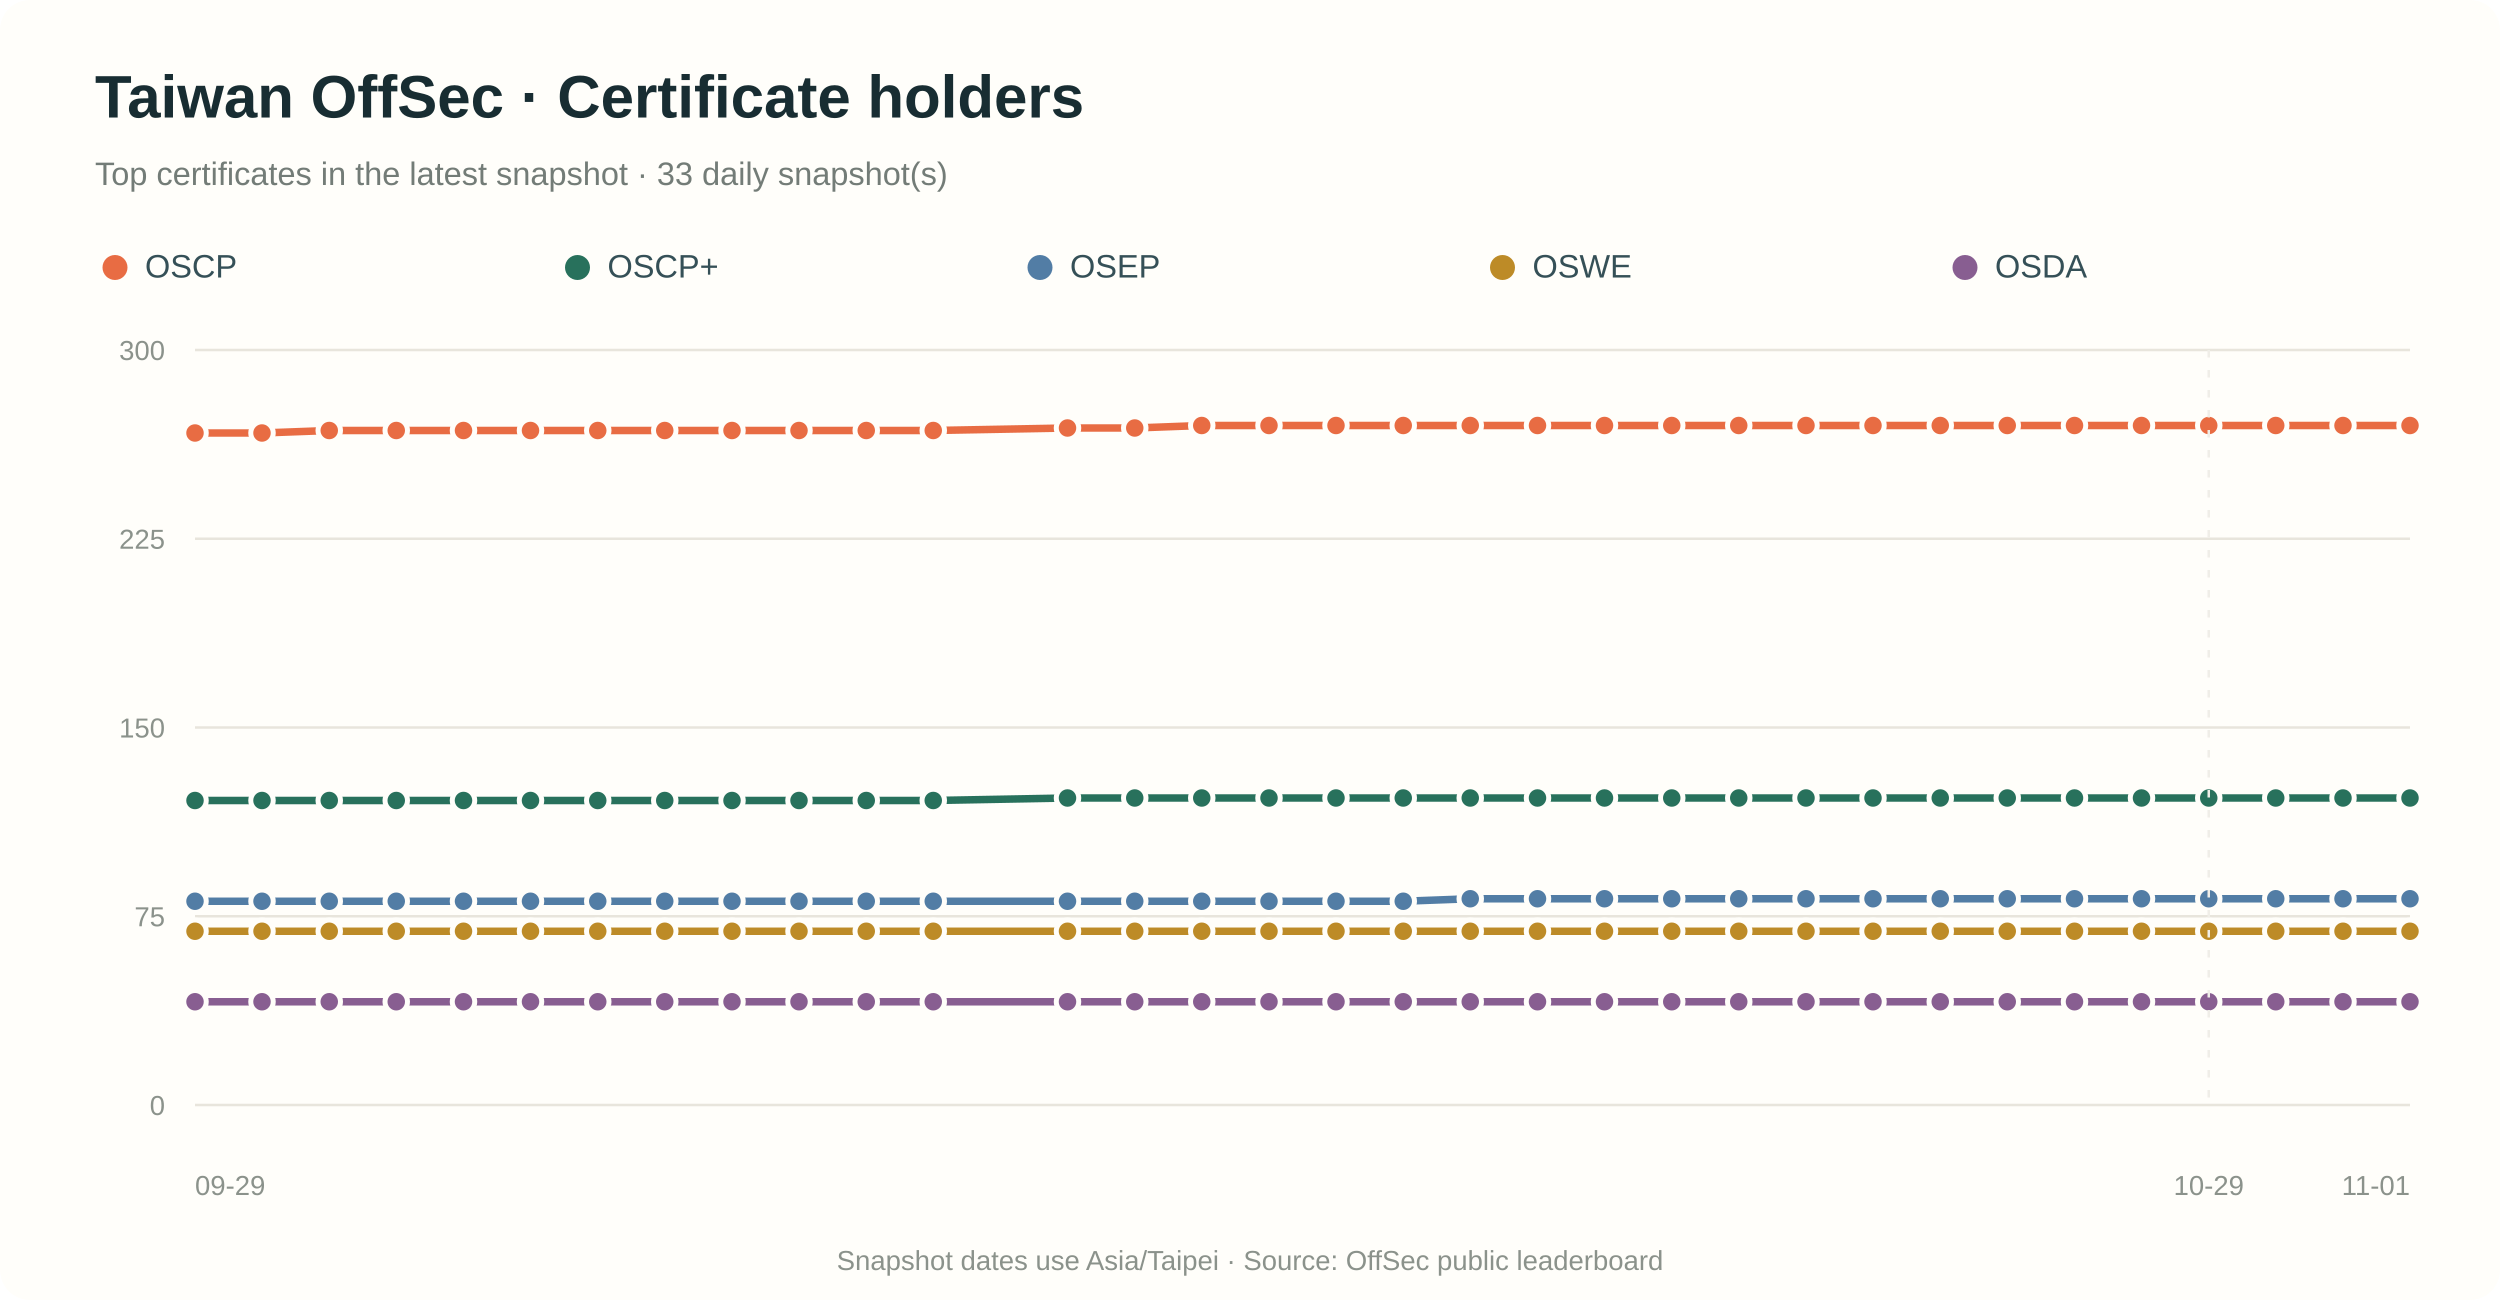
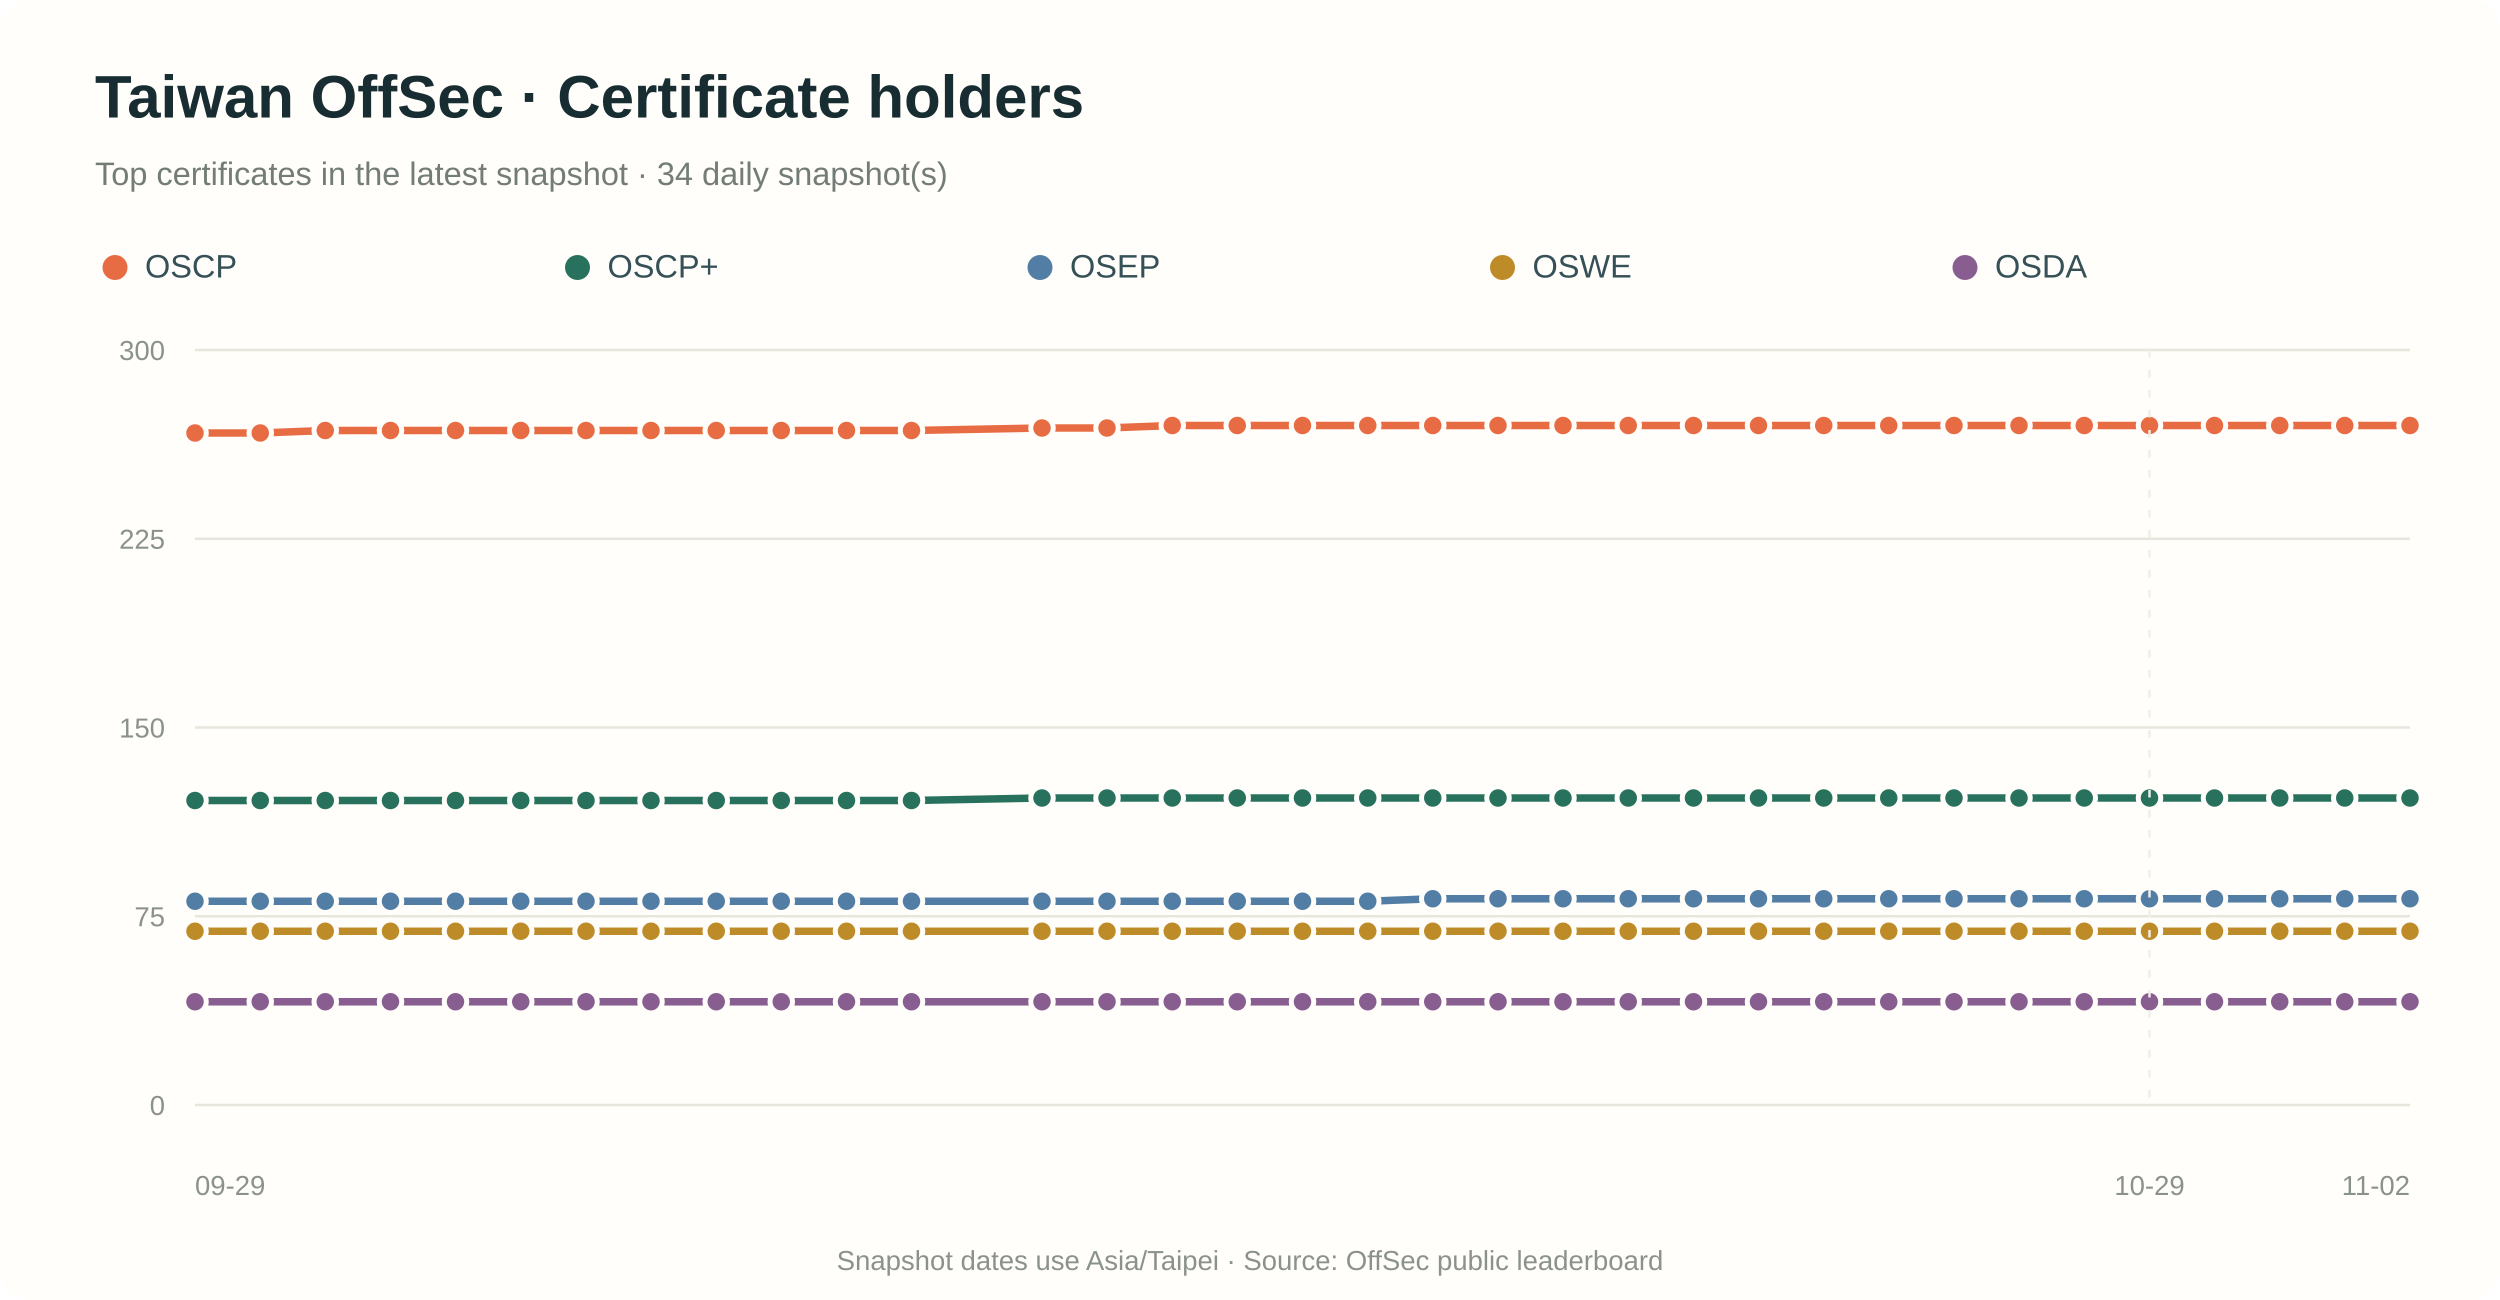
<svg xmlns="http://www.w3.org/2000/svg" viewBox="0 0 1000 520" role="img" aria-labelledby="title desc">
  <rect width="100%" height="100%" rx="12" fill="#fffefa" />
  <text x="38" y="47" fill="#182d32" font-family="Arial,sans-serif" font-size="24" font-weight="700">Taiwan OffSec · Certificate holders</text>
-   <text x="38" y="74" fill="#737c77" font-family="Arial,sans-serif" font-size="13">Top certificates in the latest snapshot · 33 daily snapshot(s)</text>
+   <text x="38" y="74" fill="#737c77" font-family="Arial,sans-serif" font-size="13">Top certificates in the latest snapshot · 34 daily snapshot(s)</text>
  <circle cx="46" cy="107" r="5" fill="#e86c43" />
  <text x="58" y="111" fill="#355057" font-family="Arial,sans-serif" font-size="13">OSCP</text>
  <circle cx="231" cy="107" r="5" fill="#28715c" />
  <text x="243" y="111" fill="#355057" font-family="Arial,sans-serif" font-size="13">OSCP+</text>
  <circle cx="416" cy="107" r="5" fill="#527da5" />
  <text x="428" y="111" fill="#355057" font-family="Arial,sans-serif" font-size="13">OSEP</text>
  <circle cx="601" cy="107" r="5" fill="#bd8b27" />
  <text x="613" y="111" fill="#355057" font-family="Arial,sans-serif" font-size="13">OSWE</text>
  <circle cx="786" cy="107" r="5" fill="#885e91" />
  <text x="798" y="111" fill="#355057" font-family="Arial,sans-serif" font-size="13">OSDA</text>
  <line x1="78" y1="442.0" x2="964" y2="442.0" stroke="#e8e5dc" stroke-width="1" />
  <text x="66" y="446.0" text-anchor="end" fill="#8b928b" font-family="Arial,sans-serif" font-size="11">0</text>
  <line x1="78" y1="366.5" x2="964" y2="366.5" stroke="#e8e5dc" stroke-width="1" />
  <text x="66" y="370.5" text-anchor="end" fill="#8b928b" font-family="Arial,sans-serif" font-size="11">75</text>
  <line x1="78" y1="291.0" x2="964" y2="291.0" stroke="#e8e5dc" stroke-width="1" />
  <text x="66" y="295.0" text-anchor="end" fill="#8b928b" font-family="Arial,sans-serif" font-size="11">150</text>
  <line x1="78" y1="215.5" x2="964" y2="215.5" stroke="#e8e5dc" stroke-width="1" />
  <text x="66" y="219.5" text-anchor="end" fill="#8b928b" font-family="Arial,sans-serif" font-size="11">225</text>
  <line x1="78" y1="140.0" x2="964" y2="140.0" stroke="#e8e5dc" stroke-width="1" />
  <text x="66" y="144.0" text-anchor="end" fill="#8b928b" font-family="Arial,sans-serif" font-size="11">300</text>
-   <path d="M 78.0 173.2 L 104.8 173.2 L 131.7 172.2 L 158.5 172.2 L 185.4 172.2 L 212.2 172.2 L 239.1 172.2 L 265.9 172.2 L 292.8 172.2 L 319.6 172.2 L 346.5 172.2 L 373.3 172.2 L 427.0 171.2 L 453.9 171.2 L 480.7 170.2 L 507.6 170.2 L 534.4 170.2 L 561.3 170.2 L 588.1 170.2 L 615.0 170.2 L 641.8 170.2 L 668.7 170.2 L 695.5 170.2 L 722.4 170.2 L 749.2 170.2 L 776.1 170.2 L 802.9 170.2 L 829.8 170.2 L 856.6 170.2 L 883.5 170.2 L 910.3 170.2 L 937.2 170.2 L 964.0 170.2" fill="none" stroke="#e86c43" stroke-width="3" stroke-linecap="round" stroke-linejoin="round" />
+   <path d="M 78.0 173.2 L 104.1 173.2 L 130.1 172.2 L 156.2 172.2 L 182.2 172.2 L 208.3 172.2 L 234.4 172.2 L 260.4 172.2 L 286.5 172.2 L 312.5 172.2 L 338.6 172.2 L 364.6 172.2 L 416.8 171.2 L 442.8 171.2 L 468.9 170.2 L 494.9 170.2 L 521.0 170.2 L 547.1 170.2 L 573.1 170.2 L 599.2 170.2 L 625.2 170.2 L 651.3 170.2 L 677.4 170.2 L 703.4 170.2 L 729.5 170.2 L 755.5 170.2 L 781.6 170.2 L 807.6 170.2 L 833.7 170.2 L 859.8 170.2 L 885.8 170.2 L 911.9 170.2 L 937.9 170.2 L 964.0 170.2" fill="none" stroke="#e86c43" stroke-width="3" stroke-linecap="round" stroke-linejoin="round" />
  <circle cx="78.0" cy="173.2" r="4.5" fill="#e86c43" stroke="#fffefa" stroke-width="2" />
-   <circle cx="104.8" cy="173.2" r="4.5" fill="#e86c43" stroke="#fffefa" stroke-width="2" />
-   <circle cx="131.7" cy="172.2" r="4.5" fill="#e86c43" stroke="#fffefa" stroke-width="2" />
-   <circle cx="158.5" cy="172.2" r="4.5" fill="#e86c43" stroke="#fffefa" stroke-width="2" />
-   <circle cx="185.4" cy="172.2" r="4.5" fill="#e86c43" stroke="#fffefa" stroke-width="2" />
-   <circle cx="212.2" cy="172.2" r="4.5" fill="#e86c43" stroke="#fffefa" stroke-width="2" />
-   <circle cx="239.1" cy="172.2" r="4.5" fill="#e86c43" stroke="#fffefa" stroke-width="2" />
-   <circle cx="265.9" cy="172.2" r="4.5" fill="#e86c43" stroke="#fffefa" stroke-width="2" />
-   <circle cx="292.8" cy="172.2" r="4.5" fill="#e86c43" stroke="#fffefa" stroke-width="2" />
-   <circle cx="319.6" cy="172.2" r="4.5" fill="#e86c43" stroke="#fffefa" stroke-width="2" />
-   <circle cx="346.5" cy="172.2" r="4.5" fill="#e86c43" stroke="#fffefa" stroke-width="2" />
-   <circle cx="373.3" cy="172.2" r="4.5" fill="#e86c43" stroke="#fffefa" stroke-width="2" />
-   <circle cx="427.0" cy="171.2" r="4.5" fill="#e86c43" stroke="#fffefa" stroke-width="2" />
-   <circle cx="453.9" cy="171.2" r="4.5" fill="#e86c43" stroke="#fffefa" stroke-width="2" />
-   <circle cx="480.7" cy="170.2" r="4.5" fill="#e86c43" stroke="#fffefa" stroke-width="2" />
-   <circle cx="507.6" cy="170.2" r="4.5" fill="#e86c43" stroke="#fffefa" stroke-width="2" />
-   <circle cx="534.4" cy="170.2" r="4.5" fill="#e86c43" stroke="#fffefa" stroke-width="2" />
-   <circle cx="561.3" cy="170.2" r="4.5" fill="#e86c43" stroke="#fffefa" stroke-width="2" />
-   <circle cx="588.1" cy="170.2" r="4.5" fill="#e86c43" stroke="#fffefa" stroke-width="2" />
-   <circle cx="615.0" cy="170.2" r="4.5" fill="#e86c43" stroke="#fffefa" stroke-width="2" />
-   <circle cx="641.8" cy="170.2" r="4.5" fill="#e86c43" stroke="#fffefa" stroke-width="2" />
-   <circle cx="668.7" cy="170.2" r="4.5" fill="#e86c43" stroke="#fffefa" stroke-width="2" />
-   <circle cx="695.5" cy="170.2" r="4.5" fill="#e86c43" stroke="#fffefa" stroke-width="2" />
-   <circle cx="722.4" cy="170.2" r="4.5" fill="#e86c43" stroke="#fffefa" stroke-width="2" />
-   <circle cx="749.2" cy="170.2" r="4.5" fill="#e86c43" stroke="#fffefa" stroke-width="2" />
-   <circle cx="776.1" cy="170.2" r="4.5" fill="#e86c43" stroke="#fffefa" stroke-width="2" />
-   <circle cx="802.9" cy="170.2" r="4.5" fill="#e86c43" stroke="#fffefa" stroke-width="2" />
-   <circle cx="829.8" cy="170.2" r="4.5" fill="#e86c43" stroke="#fffefa" stroke-width="2" />
-   <circle cx="856.6" cy="170.2" r="4.5" fill="#e86c43" stroke="#fffefa" stroke-width="2" />
-   <circle cx="883.5" cy="170.2" r="4.5" fill="#e86c43" stroke="#fffefa" stroke-width="2" />
-   <circle cx="910.3" cy="170.2" r="4.5" fill="#e86c43" stroke="#fffefa" stroke-width="2" />
-   <circle cx="937.2" cy="170.2" r="4.5" fill="#e86c43" stroke="#fffefa" stroke-width="2" />
+   <circle cx="104.1" cy="173.2" r="4.5" fill="#e86c43" stroke="#fffefa" stroke-width="2" />
+   <circle cx="130.1" cy="172.2" r="4.5" fill="#e86c43" stroke="#fffefa" stroke-width="2" />
+   <circle cx="156.2" cy="172.2" r="4.5" fill="#e86c43" stroke="#fffefa" stroke-width="2" />
+   <circle cx="182.2" cy="172.2" r="4.5" fill="#e86c43" stroke="#fffefa" stroke-width="2" />
+   <circle cx="208.3" cy="172.2" r="4.5" fill="#e86c43" stroke="#fffefa" stroke-width="2" />
+   <circle cx="234.4" cy="172.2" r="4.5" fill="#e86c43" stroke="#fffefa" stroke-width="2" />
+   <circle cx="260.4" cy="172.2" r="4.5" fill="#e86c43" stroke="#fffefa" stroke-width="2" />
+   <circle cx="286.5" cy="172.2" r="4.5" fill="#e86c43" stroke="#fffefa" stroke-width="2" />
+   <circle cx="312.5" cy="172.2" r="4.5" fill="#e86c43" stroke="#fffefa" stroke-width="2" />
+   <circle cx="338.6" cy="172.2" r="4.5" fill="#e86c43" stroke="#fffefa" stroke-width="2" />
+   <circle cx="364.6" cy="172.2" r="4.5" fill="#e86c43" stroke="#fffefa" stroke-width="2" />
+   <circle cx="416.8" cy="171.2" r="4.5" fill="#e86c43" stroke="#fffefa" stroke-width="2" />
+   <circle cx="442.8" cy="171.2" r="4.5" fill="#e86c43" stroke="#fffefa" stroke-width="2" />
+   <circle cx="468.9" cy="170.2" r="4.5" fill="#e86c43" stroke="#fffefa" stroke-width="2" />
+   <circle cx="494.9" cy="170.2" r="4.5" fill="#e86c43" stroke="#fffefa" stroke-width="2" />
+   <circle cx="521.0" cy="170.2" r="4.5" fill="#e86c43" stroke="#fffefa" stroke-width="2" />
+   <circle cx="547.1" cy="170.2" r="4.5" fill="#e86c43" stroke="#fffefa" stroke-width="2" />
+   <circle cx="573.1" cy="170.2" r="4.5" fill="#e86c43" stroke="#fffefa" stroke-width="2" />
+   <circle cx="599.2" cy="170.2" r="4.5" fill="#e86c43" stroke="#fffefa" stroke-width="2" />
+   <circle cx="625.2" cy="170.2" r="4.5" fill="#e86c43" stroke="#fffefa" stroke-width="2" />
+   <circle cx="651.3" cy="170.2" r="4.5" fill="#e86c43" stroke="#fffefa" stroke-width="2" />
+   <circle cx="677.4" cy="170.2" r="4.5" fill="#e86c43" stroke="#fffefa" stroke-width="2" />
+   <circle cx="703.4" cy="170.2" r="4.5" fill="#e86c43" stroke="#fffefa" stroke-width="2" />
+   <circle cx="729.5" cy="170.2" r="4.5" fill="#e86c43" stroke="#fffefa" stroke-width="2" />
+   <circle cx="755.5" cy="170.2" r="4.5" fill="#e86c43" stroke="#fffefa" stroke-width="2" />
+   <circle cx="781.6" cy="170.2" r="4.5" fill="#e86c43" stroke="#fffefa" stroke-width="2" />
+   <circle cx="807.6" cy="170.2" r="4.5" fill="#e86c43" stroke="#fffefa" stroke-width="2" />
+   <circle cx="833.7" cy="170.2" r="4.5" fill="#e86c43" stroke="#fffefa" stroke-width="2" />
+   <circle cx="859.8" cy="170.2" r="4.5" fill="#e86c43" stroke="#fffefa" stroke-width="2" />
+   <circle cx="885.8" cy="170.2" r="4.5" fill="#e86c43" stroke="#fffefa" stroke-width="2" />
+   <circle cx="911.9" cy="170.2" r="4.5" fill="#e86c43" stroke="#fffefa" stroke-width="2" />
+   <circle cx="937.9" cy="170.2" r="4.5" fill="#e86c43" stroke="#fffefa" stroke-width="2" />
  <circle cx="964.0" cy="170.2" r="4.5" fill="#e86c43" stroke="#fffefa" stroke-width="2" />
-   <path d="M 78.0 320.2 L 104.8 320.2 L 131.7 320.2 L 158.5 320.2 L 185.4 320.2 L 212.2 320.2 L 239.1 320.2 L 265.9 320.2 L 292.8 320.2 L 319.6 320.2 L 346.5 320.2 L 373.3 320.2 L 427.0 319.2 L 453.9 319.2 L 480.7 319.2 L 507.6 319.2 L 534.4 319.2 L 561.3 319.2 L 588.1 319.2 L 615.0 319.2 L 641.8 319.2 L 668.7 319.2 L 695.5 319.2 L 722.4 319.2 L 749.2 319.2 L 776.1 319.2 L 802.9 319.2 L 829.8 319.2 L 856.6 319.2 L 883.5 319.2 L 910.3 319.2 L 937.2 319.2 L 964.0 319.2" fill="none" stroke="#28715c" stroke-width="3" stroke-linecap="round" stroke-linejoin="round" />
+   <path d="M 78.0 320.2 L 104.1 320.2 L 130.1 320.2 L 156.2 320.2 L 182.2 320.2 L 208.3 320.2 L 234.4 320.2 L 260.4 320.2 L 286.5 320.2 L 312.5 320.2 L 338.6 320.2 L 364.6 320.2 L 416.8 319.2 L 442.8 319.2 L 468.9 319.2 L 494.9 319.2 L 521.0 319.2 L 547.1 319.2 L 573.1 319.2 L 599.2 319.2 L 625.2 319.2 L 651.3 319.2 L 677.4 319.2 L 703.4 319.2 L 729.5 319.2 L 755.5 319.2 L 781.6 319.2 L 807.6 319.2 L 833.7 319.2 L 859.8 319.2 L 885.8 319.2 L 911.9 319.2 L 937.9 319.2 L 964.0 319.2" fill="none" stroke="#28715c" stroke-width="3" stroke-linecap="round" stroke-linejoin="round" />
  <circle cx="78.0" cy="320.2" r="4.5" fill="#28715c" stroke="#fffefa" stroke-width="2" />
-   <circle cx="104.8" cy="320.2" r="4.5" fill="#28715c" stroke="#fffefa" stroke-width="2" />
-   <circle cx="131.7" cy="320.2" r="4.5" fill="#28715c" stroke="#fffefa" stroke-width="2" />
-   <circle cx="158.5" cy="320.2" r="4.5" fill="#28715c" stroke="#fffefa" stroke-width="2" />
-   <circle cx="185.4" cy="320.2" r="4.5" fill="#28715c" stroke="#fffefa" stroke-width="2" />
-   <circle cx="212.2" cy="320.2" r="4.5" fill="#28715c" stroke="#fffefa" stroke-width="2" />
-   <circle cx="239.1" cy="320.2" r="4.5" fill="#28715c" stroke="#fffefa" stroke-width="2" />
-   <circle cx="265.9" cy="320.2" r="4.5" fill="#28715c" stroke="#fffefa" stroke-width="2" />
-   <circle cx="292.8" cy="320.2" r="4.5" fill="#28715c" stroke="#fffefa" stroke-width="2" />
-   <circle cx="319.6" cy="320.2" r="4.5" fill="#28715c" stroke="#fffefa" stroke-width="2" />
-   <circle cx="346.5" cy="320.2" r="4.5" fill="#28715c" stroke="#fffefa" stroke-width="2" />
-   <circle cx="373.3" cy="320.2" r="4.5" fill="#28715c" stroke="#fffefa" stroke-width="2" />
-   <circle cx="427.0" cy="319.2" r="4.5" fill="#28715c" stroke="#fffefa" stroke-width="2" />
-   <circle cx="453.9" cy="319.2" r="4.5" fill="#28715c" stroke="#fffefa" stroke-width="2" />
-   <circle cx="480.7" cy="319.2" r="4.5" fill="#28715c" stroke="#fffefa" stroke-width="2" />
-   <circle cx="507.6" cy="319.2" r="4.5" fill="#28715c" stroke="#fffefa" stroke-width="2" />
-   <circle cx="534.4" cy="319.2" r="4.5" fill="#28715c" stroke="#fffefa" stroke-width="2" />
-   <circle cx="561.3" cy="319.2" r="4.5" fill="#28715c" stroke="#fffefa" stroke-width="2" />
-   <circle cx="588.1" cy="319.2" r="4.5" fill="#28715c" stroke="#fffefa" stroke-width="2" />
-   <circle cx="615.0" cy="319.2" r="4.5" fill="#28715c" stroke="#fffefa" stroke-width="2" />
-   <circle cx="641.8" cy="319.2" r="4.5" fill="#28715c" stroke="#fffefa" stroke-width="2" />
-   <circle cx="668.7" cy="319.2" r="4.5" fill="#28715c" stroke="#fffefa" stroke-width="2" />
-   <circle cx="695.5" cy="319.2" r="4.5" fill="#28715c" stroke="#fffefa" stroke-width="2" />
-   <circle cx="722.4" cy="319.2" r="4.5" fill="#28715c" stroke="#fffefa" stroke-width="2" />
-   <circle cx="749.2" cy="319.2" r="4.5" fill="#28715c" stroke="#fffefa" stroke-width="2" />
-   <circle cx="776.1" cy="319.2" r="4.5" fill="#28715c" stroke="#fffefa" stroke-width="2" />
-   <circle cx="802.9" cy="319.2" r="4.5" fill="#28715c" stroke="#fffefa" stroke-width="2" />
-   <circle cx="829.8" cy="319.2" r="4.5" fill="#28715c" stroke="#fffefa" stroke-width="2" />
-   <circle cx="856.6" cy="319.2" r="4.5" fill="#28715c" stroke="#fffefa" stroke-width="2" />
-   <circle cx="883.5" cy="319.2" r="4.5" fill="#28715c" stroke="#fffefa" stroke-width="2" />
-   <circle cx="910.3" cy="319.2" r="4.5" fill="#28715c" stroke="#fffefa" stroke-width="2" />
-   <circle cx="937.2" cy="319.2" r="4.5" fill="#28715c" stroke="#fffefa" stroke-width="2" />
+   <circle cx="104.1" cy="320.2" r="4.5" fill="#28715c" stroke="#fffefa" stroke-width="2" />
+   <circle cx="130.1" cy="320.2" r="4.5" fill="#28715c" stroke="#fffefa" stroke-width="2" />
+   <circle cx="156.2" cy="320.2" r="4.5" fill="#28715c" stroke="#fffefa" stroke-width="2" />
+   <circle cx="182.2" cy="320.2" r="4.5" fill="#28715c" stroke="#fffefa" stroke-width="2" />
+   <circle cx="208.3" cy="320.2" r="4.5" fill="#28715c" stroke="#fffefa" stroke-width="2" />
+   <circle cx="234.4" cy="320.2" r="4.5" fill="#28715c" stroke="#fffefa" stroke-width="2" />
+   <circle cx="260.4" cy="320.2" r="4.5" fill="#28715c" stroke="#fffefa" stroke-width="2" />
+   <circle cx="286.5" cy="320.2" r="4.5" fill="#28715c" stroke="#fffefa" stroke-width="2" />
+   <circle cx="312.5" cy="320.2" r="4.5" fill="#28715c" stroke="#fffefa" stroke-width="2" />
+   <circle cx="338.6" cy="320.2" r="4.5" fill="#28715c" stroke="#fffefa" stroke-width="2" />
+   <circle cx="364.6" cy="320.2" r="4.5" fill="#28715c" stroke="#fffefa" stroke-width="2" />
+   <circle cx="416.8" cy="319.2" r="4.5" fill="#28715c" stroke="#fffefa" stroke-width="2" />
+   <circle cx="442.8" cy="319.2" r="4.5" fill="#28715c" stroke="#fffefa" stroke-width="2" />
+   <circle cx="468.9" cy="319.2" r="4.5" fill="#28715c" stroke="#fffefa" stroke-width="2" />
+   <circle cx="494.9" cy="319.2" r="4.5" fill="#28715c" stroke="#fffefa" stroke-width="2" />
+   <circle cx="521.0" cy="319.2" r="4.5" fill="#28715c" stroke="#fffefa" stroke-width="2" />
+   <circle cx="547.1" cy="319.2" r="4.5" fill="#28715c" stroke="#fffefa" stroke-width="2" />
+   <circle cx="573.1" cy="319.2" r="4.5" fill="#28715c" stroke="#fffefa" stroke-width="2" />
+   <circle cx="599.2" cy="319.2" r="4.5" fill="#28715c" stroke="#fffefa" stroke-width="2" />
+   <circle cx="625.2" cy="319.2" r="4.5" fill="#28715c" stroke="#fffefa" stroke-width="2" />
+   <circle cx="651.3" cy="319.2" r="4.5" fill="#28715c" stroke="#fffefa" stroke-width="2" />
+   <circle cx="677.4" cy="319.2" r="4.5" fill="#28715c" stroke="#fffefa" stroke-width="2" />
+   <circle cx="703.4" cy="319.2" r="4.5" fill="#28715c" stroke="#fffefa" stroke-width="2" />
+   <circle cx="729.5" cy="319.2" r="4.5" fill="#28715c" stroke="#fffefa" stroke-width="2" />
+   <circle cx="755.5" cy="319.2" r="4.5" fill="#28715c" stroke="#fffefa" stroke-width="2" />
+   <circle cx="781.6" cy="319.2" r="4.5" fill="#28715c" stroke="#fffefa" stroke-width="2" />
+   <circle cx="807.6" cy="319.2" r="4.5" fill="#28715c" stroke="#fffefa" stroke-width="2" />
+   <circle cx="833.7" cy="319.2" r="4.5" fill="#28715c" stroke="#fffefa" stroke-width="2" />
+   <circle cx="859.8" cy="319.2" r="4.5" fill="#28715c" stroke="#fffefa" stroke-width="2" />
+   <circle cx="885.8" cy="319.2" r="4.5" fill="#28715c" stroke="#fffefa" stroke-width="2" />
+   <circle cx="911.9" cy="319.2" r="4.5" fill="#28715c" stroke="#fffefa" stroke-width="2" />
+   <circle cx="937.9" cy="319.2" r="4.5" fill="#28715c" stroke="#fffefa" stroke-width="2" />
  <circle cx="964.0" cy="319.2" r="4.5" fill="#28715c" stroke="#fffefa" stroke-width="2" />
-   <path d="M 78.0 360.5 L 104.8 360.5 L 131.7 360.5 L 158.5 360.5 L 185.4 360.5 L 212.2 360.5 L 239.1 360.5 L 265.9 360.5 L 292.8 360.5 L 319.6 360.5 L 346.5 360.5 L 373.3 360.5 L 427.0 360.5 L 453.9 360.5 L 480.7 360.5 L 507.6 360.5 L 534.4 360.5 L 561.3 360.5 L 588.1 359.5 L 615.0 359.5 L 641.8 359.5 L 668.7 359.5 L 695.5 359.5 L 722.4 359.5 L 749.2 359.5 L 776.1 359.5 L 802.9 359.5 L 829.8 359.5 L 856.6 359.5 L 883.5 359.5 L 910.3 359.5 L 937.2 359.5 L 964.0 359.5" fill="none" stroke="#527da5" stroke-width="3" stroke-linecap="round" stroke-linejoin="round" />
+   <path d="M 78.0 360.5 L 104.1 360.5 L 130.1 360.5 L 156.2 360.5 L 182.2 360.5 L 208.3 360.5 L 234.4 360.5 L 260.4 360.5 L 286.5 360.5 L 312.5 360.5 L 338.6 360.5 L 364.6 360.5 L 416.8 360.5 L 442.8 360.5 L 468.9 360.5 L 494.9 360.5 L 521.0 360.5 L 547.1 360.5 L 573.1 359.5 L 599.2 359.5 L 625.2 359.5 L 651.3 359.5 L 677.4 359.5 L 703.4 359.5 L 729.5 359.5 L 755.5 359.5 L 781.6 359.5 L 807.6 359.5 L 833.7 359.5 L 859.8 359.5 L 885.8 359.5 L 911.9 359.5 L 937.9 359.5 L 964.0 359.5" fill="none" stroke="#527da5" stroke-width="3" stroke-linecap="round" stroke-linejoin="round" />
  <circle cx="78.0" cy="360.5" r="4.5" fill="#527da5" stroke="#fffefa" stroke-width="2" />
-   <circle cx="104.8" cy="360.5" r="4.5" fill="#527da5" stroke="#fffefa" stroke-width="2" />
-   <circle cx="131.7" cy="360.5" r="4.5" fill="#527da5" stroke="#fffefa" stroke-width="2" />
-   <circle cx="158.5" cy="360.5" r="4.5" fill="#527da5" stroke="#fffefa" stroke-width="2" />
-   <circle cx="185.4" cy="360.5" r="4.5" fill="#527da5" stroke="#fffefa" stroke-width="2" />
-   <circle cx="212.2" cy="360.5" r="4.5" fill="#527da5" stroke="#fffefa" stroke-width="2" />
-   <circle cx="239.1" cy="360.5" r="4.5" fill="#527da5" stroke="#fffefa" stroke-width="2" />
-   <circle cx="265.9" cy="360.5" r="4.5" fill="#527da5" stroke="#fffefa" stroke-width="2" />
-   <circle cx="292.8" cy="360.5" r="4.5" fill="#527da5" stroke="#fffefa" stroke-width="2" />
-   <circle cx="319.6" cy="360.5" r="4.5" fill="#527da5" stroke="#fffefa" stroke-width="2" />
-   <circle cx="346.5" cy="360.5" r="4.5" fill="#527da5" stroke="#fffefa" stroke-width="2" />
-   <circle cx="373.3" cy="360.5" r="4.5" fill="#527da5" stroke="#fffefa" stroke-width="2" />
-   <circle cx="427.0" cy="360.5" r="4.5" fill="#527da5" stroke="#fffefa" stroke-width="2" />
-   <circle cx="453.9" cy="360.5" r="4.5" fill="#527da5" stroke="#fffefa" stroke-width="2" />
-   <circle cx="480.7" cy="360.5" r="4.5" fill="#527da5" stroke="#fffefa" stroke-width="2" />
-   <circle cx="507.6" cy="360.5" r="4.5" fill="#527da5" stroke="#fffefa" stroke-width="2" />
-   <circle cx="534.4" cy="360.5" r="4.5" fill="#527da5" stroke="#fffefa" stroke-width="2" />
-   <circle cx="561.3" cy="360.5" r="4.5" fill="#527da5" stroke="#fffefa" stroke-width="2" />
-   <circle cx="588.1" cy="359.5" r="4.5" fill="#527da5" stroke="#fffefa" stroke-width="2" />
-   <circle cx="615.0" cy="359.5" r="4.5" fill="#527da5" stroke="#fffefa" stroke-width="2" />
-   <circle cx="641.8" cy="359.5" r="4.5" fill="#527da5" stroke="#fffefa" stroke-width="2" />
-   <circle cx="668.7" cy="359.5" r="4.5" fill="#527da5" stroke="#fffefa" stroke-width="2" />
-   <circle cx="695.5" cy="359.5" r="4.5" fill="#527da5" stroke="#fffefa" stroke-width="2" />
-   <circle cx="722.4" cy="359.5" r="4.5" fill="#527da5" stroke="#fffefa" stroke-width="2" />
-   <circle cx="749.2" cy="359.5" r="4.5" fill="#527da5" stroke="#fffefa" stroke-width="2" />
-   <circle cx="776.1" cy="359.5" r="4.5" fill="#527da5" stroke="#fffefa" stroke-width="2" />
-   <circle cx="802.9" cy="359.5" r="4.5" fill="#527da5" stroke="#fffefa" stroke-width="2" />
-   <circle cx="829.8" cy="359.5" r="4.5" fill="#527da5" stroke="#fffefa" stroke-width="2" />
-   <circle cx="856.6" cy="359.5" r="4.5" fill="#527da5" stroke="#fffefa" stroke-width="2" />
-   <circle cx="883.5" cy="359.5" r="4.5" fill="#527da5" stroke="#fffefa" stroke-width="2" />
-   <circle cx="910.3" cy="359.5" r="4.5" fill="#527da5" stroke="#fffefa" stroke-width="2" />
-   <circle cx="937.2" cy="359.5" r="4.5" fill="#527da5" stroke="#fffefa" stroke-width="2" />
+   <circle cx="104.1" cy="360.5" r="4.5" fill="#527da5" stroke="#fffefa" stroke-width="2" />
+   <circle cx="130.1" cy="360.5" r="4.5" fill="#527da5" stroke="#fffefa" stroke-width="2" />
+   <circle cx="156.2" cy="360.5" r="4.5" fill="#527da5" stroke="#fffefa" stroke-width="2" />
+   <circle cx="182.2" cy="360.5" r="4.5" fill="#527da5" stroke="#fffefa" stroke-width="2" />
+   <circle cx="208.3" cy="360.5" r="4.5" fill="#527da5" stroke="#fffefa" stroke-width="2" />
+   <circle cx="234.4" cy="360.5" r="4.5" fill="#527da5" stroke="#fffefa" stroke-width="2" />
+   <circle cx="260.4" cy="360.5" r="4.5" fill="#527da5" stroke="#fffefa" stroke-width="2" />
+   <circle cx="286.5" cy="360.5" r="4.5" fill="#527da5" stroke="#fffefa" stroke-width="2" />
+   <circle cx="312.5" cy="360.5" r="4.5" fill="#527da5" stroke="#fffefa" stroke-width="2" />
+   <circle cx="338.6" cy="360.5" r="4.5" fill="#527da5" stroke="#fffefa" stroke-width="2" />
+   <circle cx="364.6" cy="360.5" r="4.5" fill="#527da5" stroke="#fffefa" stroke-width="2" />
+   <circle cx="416.8" cy="360.5" r="4.5" fill="#527da5" stroke="#fffefa" stroke-width="2" />
+   <circle cx="442.8" cy="360.5" r="4.5" fill="#527da5" stroke="#fffefa" stroke-width="2" />
+   <circle cx="468.9" cy="360.5" r="4.5" fill="#527da5" stroke="#fffefa" stroke-width="2" />
+   <circle cx="494.9" cy="360.5" r="4.5" fill="#527da5" stroke="#fffefa" stroke-width="2" />
+   <circle cx="521.0" cy="360.5" r="4.5" fill="#527da5" stroke="#fffefa" stroke-width="2" />
+   <circle cx="547.1" cy="360.5" r="4.5" fill="#527da5" stroke="#fffefa" stroke-width="2" />
+   <circle cx="573.1" cy="359.5" r="4.5" fill="#527da5" stroke="#fffefa" stroke-width="2" />
+   <circle cx="599.2" cy="359.5" r="4.5" fill="#527da5" stroke="#fffefa" stroke-width="2" />
+   <circle cx="625.2" cy="359.5" r="4.5" fill="#527da5" stroke="#fffefa" stroke-width="2" />
+   <circle cx="651.3" cy="359.5" r="4.5" fill="#527da5" stroke="#fffefa" stroke-width="2" />
+   <circle cx="677.4" cy="359.5" r="4.5" fill="#527da5" stroke="#fffefa" stroke-width="2" />
+   <circle cx="703.4" cy="359.5" r="4.5" fill="#527da5" stroke="#fffefa" stroke-width="2" />
+   <circle cx="729.5" cy="359.5" r="4.5" fill="#527da5" stroke="#fffefa" stroke-width="2" />
+   <circle cx="755.5" cy="359.5" r="4.5" fill="#527da5" stroke="#fffefa" stroke-width="2" />
+   <circle cx="781.6" cy="359.5" r="4.5" fill="#527da5" stroke="#fffefa" stroke-width="2" />
+   <circle cx="807.6" cy="359.5" r="4.5" fill="#527da5" stroke="#fffefa" stroke-width="2" />
+   <circle cx="833.7" cy="359.5" r="4.5" fill="#527da5" stroke="#fffefa" stroke-width="2" />
+   <circle cx="859.8" cy="359.5" r="4.5" fill="#527da5" stroke="#fffefa" stroke-width="2" />
+   <circle cx="885.8" cy="359.5" r="4.5" fill="#527da5" stroke="#fffefa" stroke-width="2" />
+   <circle cx="911.9" cy="359.5" r="4.5" fill="#527da5" stroke="#fffefa" stroke-width="2" />
+   <circle cx="937.9" cy="359.5" r="4.5" fill="#527da5" stroke="#fffefa" stroke-width="2" />
  <circle cx="964.0" cy="359.5" r="4.5" fill="#527da5" stroke="#fffefa" stroke-width="2" />
-   <path d="M 78.0 372.5 L 104.8 372.5 L 131.7 372.5 L 158.5 372.5 L 185.4 372.5 L 212.2 372.5 L 239.1 372.5 L 265.9 372.5 L 292.8 372.5 L 319.6 372.5 L 346.5 372.5 L 373.3 372.5 L 427.0 372.5 L 453.9 372.5 L 480.7 372.5 L 507.6 372.5 L 534.4 372.5 L 561.3 372.5 L 588.1 372.5 L 615.0 372.5 L 641.8 372.5 L 668.7 372.5 L 695.5 372.5 L 722.4 372.5 L 749.2 372.5 L 776.1 372.5 L 802.9 372.5 L 829.8 372.5 L 856.6 372.5 L 883.5 372.5 L 910.3 372.5 L 937.2 372.5 L 964.0 372.5" fill="none" stroke="#bd8b27" stroke-width="3" stroke-linecap="round" stroke-linejoin="round" />
+   <path d="M 78.0 372.5 L 104.1 372.5 L 130.1 372.5 L 156.2 372.5 L 182.2 372.5 L 208.3 372.5 L 234.4 372.5 L 260.4 372.5 L 286.5 372.5 L 312.5 372.5 L 338.6 372.5 L 364.6 372.5 L 416.8 372.5 L 442.8 372.5 L 468.9 372.5 L 494.9 372.5 L 521.0 372.5 L 547.1 372.5 L 573.1 372.5 L 599.2 372.5 L 625.2 372.5 L 651.3 372.5 L 677.4 372.5 L 703.4 372.5 L 729.5 372.5 L 755.5 372.5 L 781.6 372.5 L 807.6 372.5 L 833.7 372.5 L 859.8 372.5 L 885.8 372.5 L 911.9 372.5 L 937.9 372.5 L 964.0 372.5" fill="none" stroke="#bd8b27" stroke-width="3" stroke-linecap="round" stroke-linejoin="round" />
  <circle cx="78.0" cy="372.5" r="4.5" fill="#bd8b27" stroke="#fffefa" stroke-width="2" />
-   <circle cx="104.8" cy="372.5" r="4.5" fill="#bd8b27" stroke="#fffefa" stroke-width="2" />
-   <circle cx="131.7" cy="372.5" r="4.5" fill="#bd8b27" stroke="#fffefa" stroke-width="2" />
-   <circle cx="158.5" cy="372.5" r="4.5" fill="#bd8b27" stroke="#fffefa" stroke-width="2" />
-   <circle cx="185.4" cy="372.5" r="4.5" fill="#bd8b27" stroke="#fffefa" stroke-width="2" />
-   <circle cx="212.2" cy="372.5" r="4.5" fill="#bd8b27" stroke="#fffefa" stroke-width="2" />
-   <circle cx="239.1" cy="372.5" r="4.5" fill="#bd8b27" stroke="#fffefa" stroke-width="2" />
-   <circle cx="265.9" cy="372.5" r="4.5" fill="#bd8b27" stroke="#fffefa" stroke-width="2" />
-   <circle cx="292.8" cy="372.5" r="4.5" fill="#bd8b27" stroke="#fffefa" stroke-width="2" />
-   <circle cx="319.6" cy="372.5" r="4.5" fill="#bd8b27" stroke="#fffefa" stroke-width="2" />
-   <circle cx="346.5" cy="372.5" r="4.5" fill="#bd8b27" stroke="#fffefa" stroke-width="2" />
-   <circle cx="373.3" cy="372.5" r="4.5" fill="#bd8b27" stroke="#fffefa" stroke-width="2" />
-   <circle cx="427.0" cy="372.5" r="4.5" fill="#bd8b27" stroke="#fffefa" stroke-width="2" />
-   <circle cx="453.9" cy="372.5" r="4.5" fill="#bd8b27" stroke="#fffefa" stroke-width="2" />
-   <circle cx="480.7" cy="372.5" r="4.5" fill="#bd8b27" stroke="#fffefa" stroke-width="2" />
-   <circle cx="507.6" cy="372.5" r="4.5" fill="#bd8b27" stroke="#fffefa" stroke-width="2" />
-   <circle cx="534.4" cy="372.5" r="4.5" fill="#bd8b27" stroke="#fffefa" stroke-width="2" />
-   <circle cx="561.3" cy="372.5" r="4.5" fill="#bd8b27" stroke="#fffefa" stroke-width="2" />
-   <circle cx="588.1" cy="372.5" r="4.5" fill="#bd8b27" stroke="#fffefa" stroke-width="2" />
-   <circle cx="615.0" cy="372.5" r="4.5" fill="#bd8b27" stroke="#fffefa" stroke-width="2" />
-   <circle cx="641.8" cy="372.5" r="4.5" fill="#bd8b27" stroke="#fffefa" stroke-width="2" />
-   <circle cx="668.7" cy="372.5" r="4.5" fill="#bd8b27" stroke="#fffefa" stroke-width="2" />
-   <circle cx="695.5" cy="372.5" r="4.5" fill="#bd8b27" stroke="#fffefa" stroke-width="2" />
-   <circle cx="722.4" cy="372.5" r="4.5" fill="#bd8b27" stroke="#fffefa" stroke-width="2" />
-   <circle cx="749.2" cy="372.5" r="4.5" fill="#bd8b27" stroke="#fffefa" stroke-width="2" />
-   <circle cx="776.1" cy="372.5" r="4.5" fill="#bd8b27" stroke="#fffefa" stroke-width="2" />
-   <circle cx="802.9" cy="372.5" r="4.5" fill="#bd8b27" stroke="#fffefa" stroke-width="2" />
-   <circle cx="829.8" cy="372.5" r="4.5" fill="#bd8b27" stroke="#fffefa" stroke-width="2" />
-   <circle cx="856.6" cy="372.5" r="4.5" fill="#bd8b27" stroke="#fffefa" stroke-width="2" />
-   <circle cx="883.5" cy="372.5" r="4.5" fill="#bd8b27" stroke="#fffefa" stroke-width="2" />
-   <circle cx="910.3" cy="372.5" r="4.5" fill="#bd8b27" stroke="#fffefa" stroke-width="2" />
-   <circle cx="937.2" cy="372.5" r="4.5" fill="#bd8b27" stroke="#fffefa" stroke-width="2" />
+   <circle cx="104.1" cy="372.5" r="4.5" fill="#bd8b27" stroke="#fffefa" stroke-width="2" />
+   <circle cx="130.1" cy="372.5" r="4.5" fill="#bd8b27" stroke="#fffefa" stroke-width="2" />
+   <circle cx="156.2" cy="372.5" r="4.5" fill="#bd8b27" stroke="#fffefa" stroke-width="2" />
+   <circle cx="182.2" cy="372.5" r="4.5" fill="#bd8b27" stroke="#fffefa" stroke-width="2" />
+   <circle cx="208.3" cy="372.5" r="4.5" fill="#bd8b27" stroke="#fffefa" stroke-width="2" />
+   <circle cx="234.4" cy="372.5" r="4.5" fill="#bd8b27" stroke="#fffefa" stroke-width="2" />
+   <circle cx="260.4" cy="372.5" r="4.5" fill="#bd8b27" stroke="#fffefa" stroke-width="2" />
+   <circle cx="286.5" cy="372.5" r="4.5" fill="#bd8b27" stroke="#fffefa" stroke-width="2" />
+   <circle cx="312.5" cy="372.5" r="4.5" fill="#bd8b27" stroke="#fffefa" stroke-width="2" />
+   <circle cx="338.6" cy="372.5" r="4.5" fill="#bd8b27" stroke="#fffefa" stroke-width="2" />
+   <circle cx="364.6" cy="372.5" r="4.5" fill="#bd8b27" stroke="#fffefa" stroke-width="2" />
+   <circle cx="416.8" cy="372.5" r="4.5" fill="#bd8b27" stroke="#fffefa" stroke-width="2" />
+   <circle cx="442.8" cy="372.5" r="4.5" fill="#bd8b27" stroke="#fffefa" stroke-width="2" />
+   <circle cx="468.9" cy="372.5" r="4.5" fill="#bd8b27" stroke="#fffefa" stroke-width="2" />
+   <circle cx="494.9" cy="372.5" r="4.5" fill="#bd8b27" stroke="#fffefa" stroke-width="2" />
+   <circle cx="521.0" cy="372.5" r="4.5" fill="#bd8b27" stroke="#fffefa" stroke-width="2" />
+   <circle cx="547.1" cy="372.5" r="4.5" fill="#bd8b27" stroke="#fffefa" stroke-width="2" />
+   <circle cx="573.1" cy="372.5" r="4.5" fill="#bd8b27" stroke="#fffefa" stroke-width="2" />
+   <circle cx="599.2" cy="372.5" r="4.5" fill="#bd8b27" stroke="#fffefa" stroke-width="2" />
+   <circle cx="625.2" cy="372.5" r="4.5" fill="#bd8b27" stroke="#fffefa" stroke-width="2" />
+   <circle cx="651.3" cy="372.5" r="4.5" fill="#bd8b27" stroke="#fffefa" stroke-width="2" />
+   <circle cx="677.4" cy="372.5" r="4.5" fill="#bd8b27" stroke="#fffefa" stroke-width="2" />
+   <circle cx="703.4" cy="372.5" r="4.5" fill="#bd8b27" stroke="#fffefa" stroke-width="2" />
+   <circle cx="729.5" cy="372.5" r="4.5" fill="#bd8b27" stroke="#fffefa" stroke-width="2" />
+   <circle cx="755.5" cy="372.5" r="4.5" fill="#bd8b27" stroke="#fffefa" stroke-width="2" />
+   <circle cx="781.6" cy="372.5" r="4.5" fill="#bd8b27" stroke="#fffefa" stroke-width="2" />
+   <circle cx="807.6" cy="372.5" r="4.5" fill="#bd8b27" stroke="#fffefa" stroke-width="2" />
+   <circle cx="833.7" cy="372.5" r="4.5" fill="#bd8b27" stroke="#fffefa" stroke-width="2" />
+   <circle cx="859.8" cy="372.5" r="4.5" fill="#bd8b27" stroke="#fffefa" stroke-width="2" />
+   <circle cx="885.8" cy="372.5" r="4.5" fill="#bd8b27" stroke="#fffefa" stroke-width="2" />
+   <circle cx="911.9" cy="372.5" r="4.5" fill="#bd8b27" stroke="#fffefa" stroke-width="2" />
+   <circle cx="937.9" cy="372.5" r="4.5" fill="#bd8b27" stroke="#fffefa" stroke-width="2" />
  <circle cx="964.0" cy="372.5" r="4.5" fill="#bd8b27" stroke="#fffefa" stroke-width="2" />
-   <path d="M 78.0 400.7 L 104.8 400.7 L 131.7 400.7 L 158.5 400.7 L 185.4 400.7 L 212.2 400.7 L 239.1 400.7 L 265.9 400.7 L 292.8 400.7 L 319.6 400.7 L 346.5 400.7 L 373.3 400.7 L 427.0 400.7 L 453.9 400.7 L 480.7 400.7 L 507.6 400.7 L 534.4 400.7 L 561.3 400.7 L 588.1 400.7 L 615.0 400.7 L 641.8 400.7 L 668.7 400.7 L 695.5 400.7 L 722.4 400.7 L 749.2 400.7 L 776.1 400.7 L 802.9 400.7 L 829.8 400.7 L 856.6 400.7 L 883.5 400.7 L 910.3 400.7 L 937.2 400.7 L 964.0 400.7" fill="none" stroke="#885e91" stroke-width="3" stroke-linecap="round" stroke-linejoin="round" />
+   <path d="M 78.0 400.7 L 104.1 400.7 L 130.1 400.7 L 156.2 400.7 L 182.2 400.7 L 208.3 400.7 L 234.4 400.7 L 260.4 400.7 L 286.5 400.7 L 312.5 400.7 L 338.6 400.7 L 364.6 400.7 L 416.8 400.7 L 442.8 400.7 L 468.9 400.7 L 494.9 400.7 L 521.0 400.7 L 547.1 400.7 L 573.1 400.7 L 599.2 400.7 L 625.2 400.7 L 651.3 400.7 L 677.4 400.7 L 703.4 400.7 L 729.5 400.7 L 755.5 400.7 L 781.6 400.7 L 807.6 400.7 L 833.7 400.7 L 859.8 400.7 L 885.8 400.7 L 911.9 400.7 L 937.9 400.7 L 964.0 400.7" fill="none" stroke="#885e91" stroke-width="3" stroke-linecap="round" stroke-linejoin="round" />
  <circle cx="78.0" cy="400.7" r="4.5" fill="#885e91" stroke="#fffefa" stroke-width="2" />
-   <circle cx="104.8" cy="400.7" r="4.5" fill="#885e91" stroke="#fffefa" stroke-width="2" />
-   <circle cx="131.7" cy="400.7" r="4.5" fill="#885e91" stroke="#fffefa" stroke-width="2" />
-   <circle cx="158.5" cy="400.7" r="4.5" fill="#885e91" stroke="#fffefa" stroke-width="2" />
-   <circle cx="185.4" cy="400.7" r="4.5" fill="#885e91" stroke="#fffefa" stroke-width="2" />
-   <circle cx="212.2" cy="400.7" r="4.5" fill="#885e91" stroke="#fffefa" stroke-width="2" />
-   <circle cx="239.1" cy="400.7" r="4.5" fill="#885e91" stroke="#fffefa" stroke-width="2" />
-   <circle cx="265.9" cy="400.7" r="4.5" fill="#885e91" stroke="#fffefa" stroke-width="2" />
-   <circle cx="292.8" cy="400.7" r="4.5" fill="#885e91" stroke="#fffefa" stroke-width="2" />
-   <circle cx="319.6" cy="400.7" r="4.5" fill="#885e91" stroke="#fffefa" stroke-width="2" />
-   <circle cx="346.5" cy="400.7" r="4.5" fill="#885e91" stroke="#fffefa" stroke-width="2" />
-   <circle cx="373.3" cy="400.7" r="4.5" fill="#885e91" stroke="#fffefa" stroke-width="2" />
-   <circle cx="427.0" cy="400.7" r="4.5" fill="#885e91" stroke="#fffefa" stroke-width="2" />
-   <circle cx="453.9" cy="400.7" r="4.5" fill="#885e91" stroke="#fffefa" stroke-width="2" />
-   <circle cx="480.7" cy="400.7" r="4.5" fill="#885e91" stroke="#fffefa" stroke-width="2" />
-   <circle cx="507.6" cy="400.7" r="4.5" fill="#885e91" stroke="#fffefa" stroke-width="2" />
-   <circle cx="534.4" cy="400.7" r="4.5" fill="#885e91" stroke="#fffefa" stroke-width="2" />
-   <circle cx="561.3" cy="400.7" r="4.5" fill="#885e91" stroke="#fffefa" stroke-width="2" />
-   <circle cx="588.1" cy="400.7" r="4.5" fill="#885e91" stroke="#fffefa" stroke-width="2" />
-   <circle cx="615.0" cy="400.7" r="4.5" fill="#885e91" stroke="#fffefa" stroke-width="2" />
-   <circle cx="641.8" cy="400.7" r="4.5" fill="#885e91" stroke="#fffefa" stroke-width="2" />
-   <circle cx="668.7" cy="400.7" r="4.5" fill="#885e91" stroke="#fffefa" stroke-width="2" />
-   <circle cx="695.5" cy="400.7" r="4.5" fill="#885e91" stroke="#fffefa" stroke-width="2" />
-   <circle cx="722.4" cy="400.7" r="4.5" fill="#885e91" stroke="#fffefa" stroke-width="2" />
-   <circle cx="749.2" cy="400.7" r="4.5" fill="#885e91" stroke="#fffefa" stroke-width="2" />
-   <circle cx="776.1" cy="400.7" r="4.5" fill="#885e91" stroke="#fffefa" stroke-width="2" />
-   <circle cx="802.9" cy="400.7" r="4.5" fill="#885e91" stroke="#fffefa" stroke-width="2" />
-   <circle cx="829.8" cy="400.7" r="4.5" fill="#885e91" stroke="#fffefa" stroke-width="2" />
-   <circle cx="856.6" cy="400.7" r="4.5" fill="#885e91" stroke="#fffefa" stroke-width="2" />
-   <circle cx="883.5" cy="400.7" r="4.5" fill="#885e91" stroke="#fffefa" stroke-width="2" />
-   <circle cx="910.3" cy="400.7" r="4.5" fill="#885e91" stroke="#fffefa" stroke-width="2" />
-   <circle cx="937.2" cy="400.7" r="4.5" fill="#885e91" stroke="#fffefa" stroke-width="2" />
+   <circle cx="104.1" cy="400.7" r="4.5" fill="#885e91" stroke="#fffefa" stroke-width="2" />
+   <circle cx="130.1" cy="400.7" r="4.5" fill="#885e91" stroke="#fffefa" stroke-width="2" />
+   <circle cx="156.2" cy="400.7" r="4.5" fill="#885e91" stroke="#fffefa" stroke-width="2" />
+   <circle cx="182.2" cy="400.7" r="4.5" fill="#885e91" stroke="#fffefa" stroke-width="2" />
+   <circle cx="208.3" cy="400.7" r="4.5" fill="#885e91" stroke="#fffefa" stroke-width="2" />
+   <circle cx="234.4" cy="400.7" r="4.5" fill="#885e91" stroke="#fffefa" stroke-width="2" />
+   <circle cx="260.4" cy="400.7" r="4.5" fill="#885e91" stroke="#fffefa" stroke-width="2" />
+   <circle cx="286.5" cy="400.7" r="4.5" fill="#885e91" stroke="#fffefa" stroke-width="2" />
+   <circle cx="312.5" cy="400.7" r="4.5" fill="#885e91" stroke="#fffefa" stroke-width="2" />
+   <circle cx="338.6" cy="400.7" r="4.5" fill="#885e91" stroke="#fffefa" stroke-width="2" />
+   <circle cx="364.6" cy="400.7" r="4.5" fill="#885e91" stroke="#fffefa" stroke-width="2" />
+   <circle cx="416.8" cy="400.7" r="4.5" fill="#885e91" stroke="#fffefa" stroke-width="2" />
+   <circle cx="442.8" cy="400.7" r="4.5" fill="#885e91" stroke="#fffefa" stroke-width="2" />
+   <circle cx="468.9" cy="400.7" r="4.5" fill="#885e91" stroke="#fffefa" stroke-width="2" />
+   <circle cx="494.9" cy="400.7" r="4.5" fill="#885e91" stroke="#fffefa" stroke-width="2" />
+   <circle cx="521.0" cy="400.7" r="4.5" fill="#885e91" stroke="#fffefa" stroke-width="2" />
+   <circle cx="547.1" cy="400.7" r="4.5" fill="#885e91" stroke="#fffefa" stroke-width="2" />
+   <circle cx="573.1" cy="400.7" r="4.5" fill="#885e91" stroke="#fffefa" stroke-width="2" />
+   <circle cx="599.2" cy="400.7" r="4.5" fill="#885e91" stroke="#fffefa" stroke-width="2" />
+   <circle cx="625.2" cy="400.7" r="4.5" fill="#885e91" stroke="#fffefa" stroke-width="2" />
+   <circle cx="651.3" cy="400.7" r="4.5" fill="#885e91" stroke="#fffefa" stroke-width="2" />
+   <circle cx="677.4" cy="400.7" r="4.5" fill="#885e91" stroke="#fffefa" stroke-width="2" />
+   <circle cx="703.4" cy="400.7" r="4.5" fill="#885e91" stroke="#fffefa" stroke-width="2" />
+   <circle cx="729.5" cy="400.7" r="4.5" fill="#885e91" stroke="#fffefa" stroke-width="2" />
+   <circle cx="755.5" cy="400.7" r="4.5" fill="#885e91" stroke="#fffefa" stroke-width="2" />
+   <circle cx="781.6" cy="400.7" r="4.5" fill="#885e91" stroke="#fffefa" stroke-width="2" />
+   <circle cx="807.6" cy="400.7" r="4.5" fill="#885e91" stroke="#fffefa" stroke-width="2" />
+   <circle cx="833.7" cy="400.7" r="4.5" fill="#885e91" stroke="#fffefa" stroke-width="2" />
+   <circle cx="859.8" cy="400.7" r="4.5" fill="#885e91" stroke="#fffefa" stroke-width="2" />
+   <circle cx="885.8" cy="400.7" r="4.5" fill="#885e91" stroke="#fffefa" stroke-width="2" />
+   <circle cx="911.9" cy="400.7" r="4.5" fill="#885e91" stroke="#fffefa" stroke-width="2" />
+   <circle cx="937.9" cy="400.7" r="4.5" fill="#885e91" stroke="#fffefa" stroke-width="2" />
  <circle cx="964.0" cy="400.7" r="4.5" fill="#885e91" stroke="#fffefa" stroke-width="2" />
  <text x="78.0" y="478" text-anchor="start" fill="#8b928b" font-family="Arial,sans-serif" font-size="11">09-29</text>
-   <line x1="883.5" y1="140" x2="883.5" y2="442" stroke="#f0eee8" stroke-width="1" stroke-dasharray="3 5" />
-   <text x="883.5" y="478" text-anchor="middle" fill="#8b928b" font-family="Arial,sans-serif" font-size="11">10-29</text>
-   <text x="964.0" y="478" text-anchor="end" fill="#8b928b" font-family="Arial,sans-serif" font-size="11">11-01</text>
+   <line x1="859.8" y1="140" x2="859.8" y2="442" stroke="#f0eee8" stroke-width="1" stroke-dasharray="3 5" />
+   <text x="859.8" y="478" text-anchor="middle" fill="#8b928b" font-family="Arial,sans-serif" font-size="11">10-29</text>
+   <text x="964.0" y="478" text-anchor="end" fill="#8b928b" font-family="Arial,sans-serif" font-size="11">11-02</text>
  <text x="500.0" y="508" text-anchor="middle" fill="#8b928b" font-family="Arial,sans-serif" font-size="11">Snapshot dates use Asia/Taipei · Source: OffSec public leaderboard</text>
</svg>
